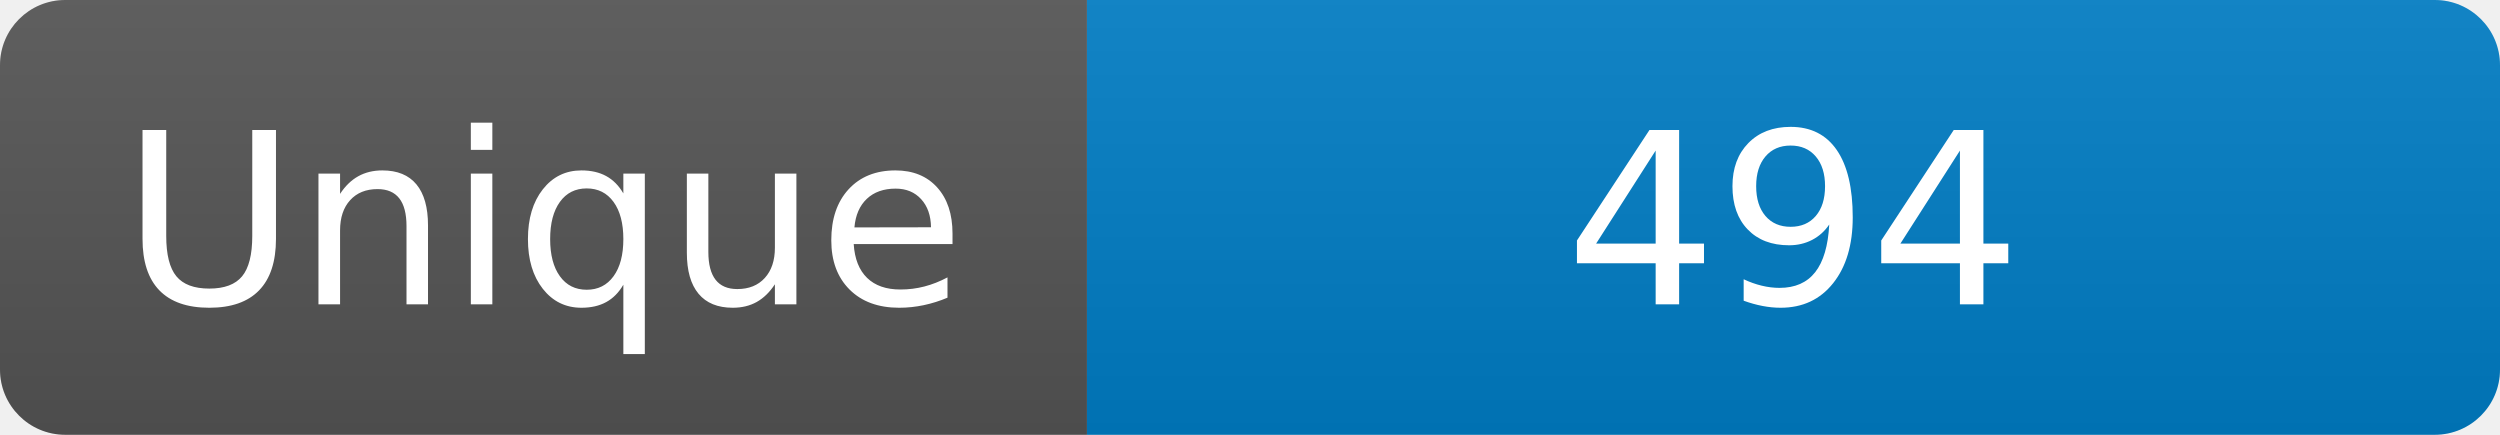
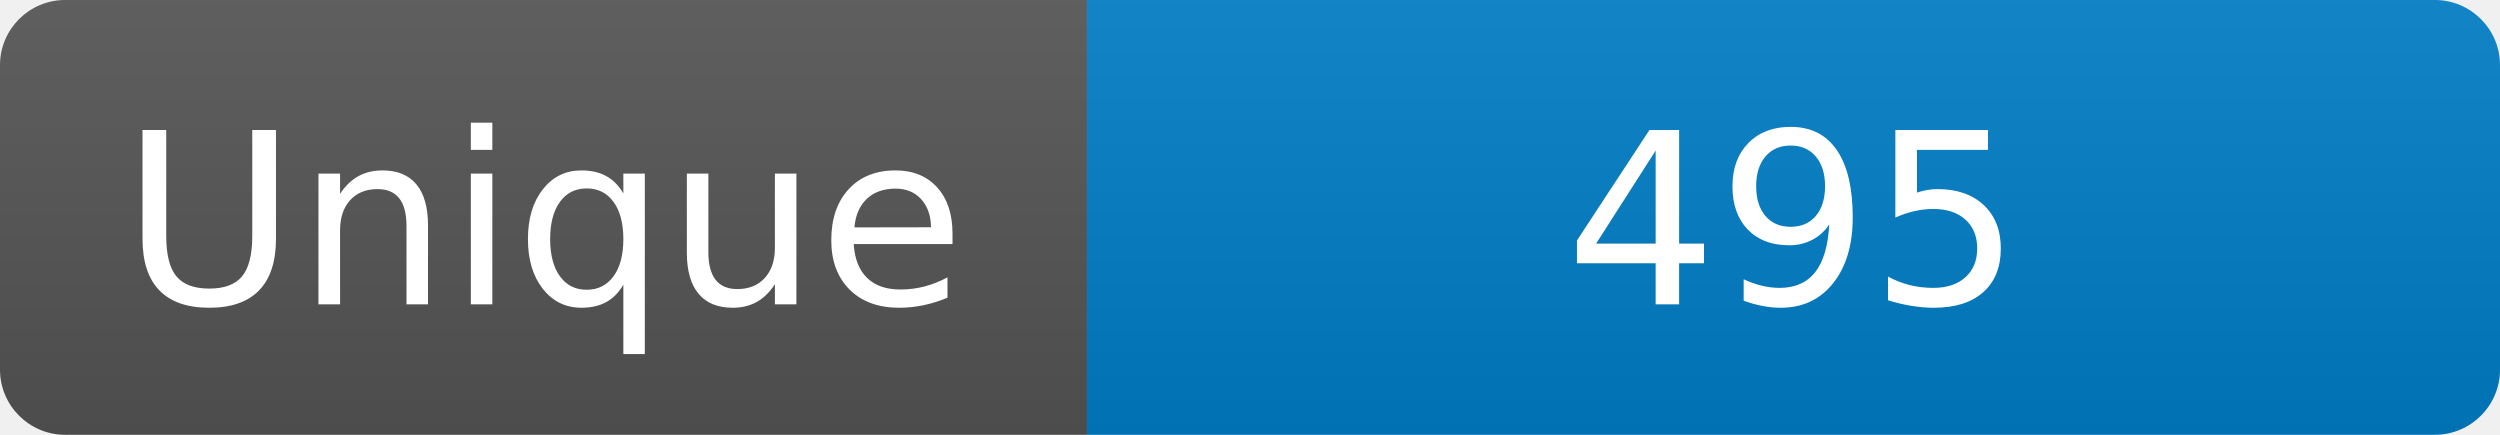
<svg xmlns="http://www.w3.org/2000/svg" width="115" height="20" role="img" aria-label="Maintained?: yes">
  <linearGradient id="s" x2="0" y2="100%">
    <stop offset="0" stop-color="#bbb" stop-opacity=".1" />
    <stop offset="1" stop-opacity=".1" />
  </linearGradient>
  <clipPath id="r">
    <rect width="115" height="20" rx="3" fill="#fff" />
  </clipPath>
  <g clip-path="url(#r)">
    <rect width="50" height="20" fill="#555" />
    <rect x="50" width="160" height="20" fill="#007ec6" />
    <rect width="115" height="20" fill="url(#s)" />
  </g>
  <g fill="#fff" text-anchor="middle" font-family="Verdana,Geneva,DejaVu Sans,sans-serif" font-size="110">
    <text x="250" y="140" transform="scale(.1)" fill="#fff">Unique</text>
-     <text x="825" y="140" transform="scale(.1)" fill="#fff">494</text>
+     <text x="825" y="140" transform="scale(.1)" fill="#fff">495</text>
  </g>
</svg>
